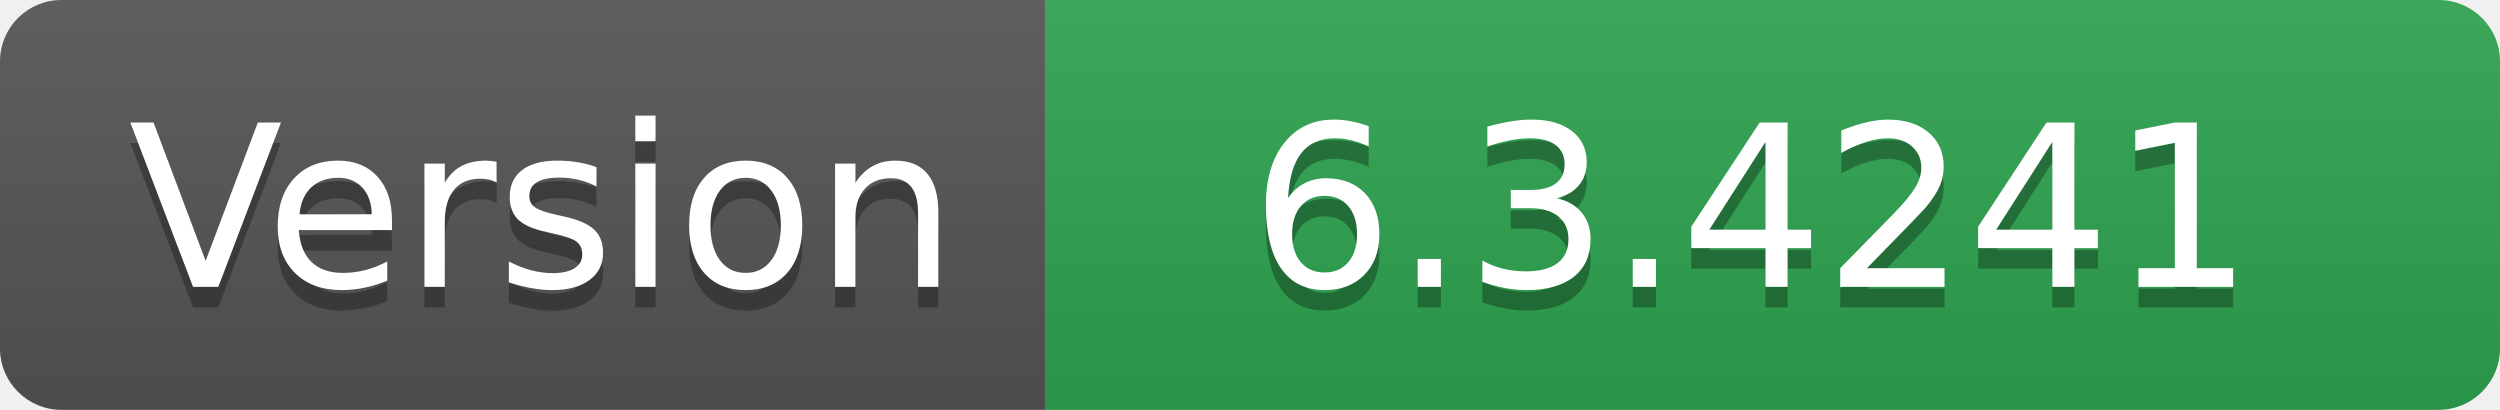
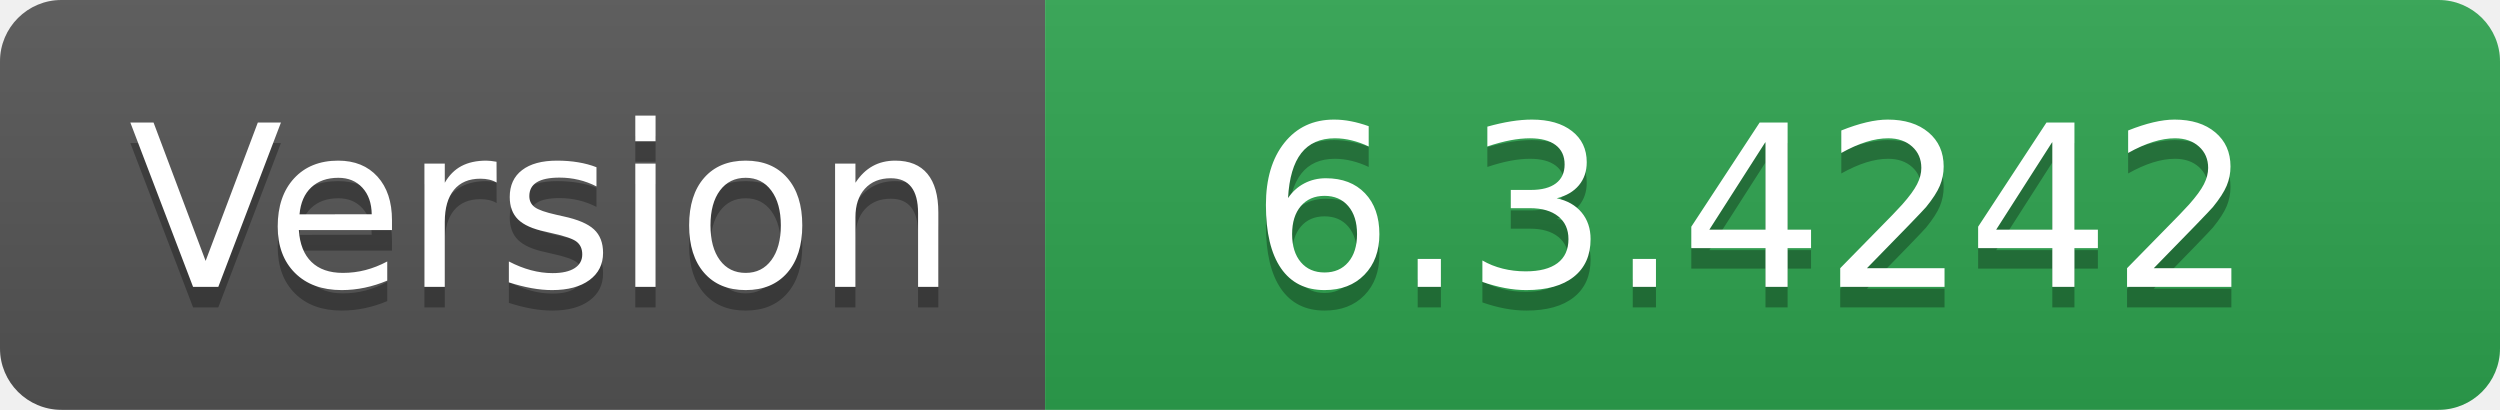
- <svg xmlns="http://www.w3.org/2000/svg" width="122" height="20" role="img" aria-label="Version: 6.3.4241">
+ <svg xmlns="http://www.w3.org/2000/svg" width="122" height="20" role="img" aria-label="Version: 6.3.4242">
  <linearGradient id="s" x2="0" y2="100%">
    <stop offset="0" stop-color="#bbb" stop-opacity=".1" />
    <stop offset="1" stop-opacity=".1" />
  </linearGradient>
  <clipPath id="r">
    <rect width="122" height="20" rx="3" fill="#fff" />
  </clipPath>
  <g clip-path="url(#r)">
    <rect width="51" height="20" fill="#555" />
    <rect x="51" width="71" height="20" fill="#2ea44f" />
    <rect width="122" height="20" fill="url(#s)" />
  </g>
  <g fill="#fff" text-anchor="middle" font-family="Verdana,Geneva,DejaVu Sans,sans-serif" text-rendering="geometricPrecision" font-size="110">
    <text aria-hidden="true" x="265" y="150" fill="#010101" fill-opacity=".3" transform="scale(.1)" textLength="410">Version</text>
    <text x="265" y="140" transform="scale(.1)" fill="#fff" textLength="410">Version</text>
-     <text aria-hidden="true" x="855" y="150" fill="#010101" fill-opacity=".3" transform="scale(.1)" textLength="610">6.3.4241</text>
-     <text x="855" y="140" transform="scale(.1)" fill="#fff" textLength="610">6.3.4241</text>
+     <text aria-hidden="true" x="855" y="150" fill="#010101" fill-opacity=".3" transform="scale(.1)" textLength="610">6.3.4242</text>
+     <text x="855" y="140" transform="scale(.1)" fill="#fff" textLength="610">6.3.4242</text>
  </g>
</svg>
